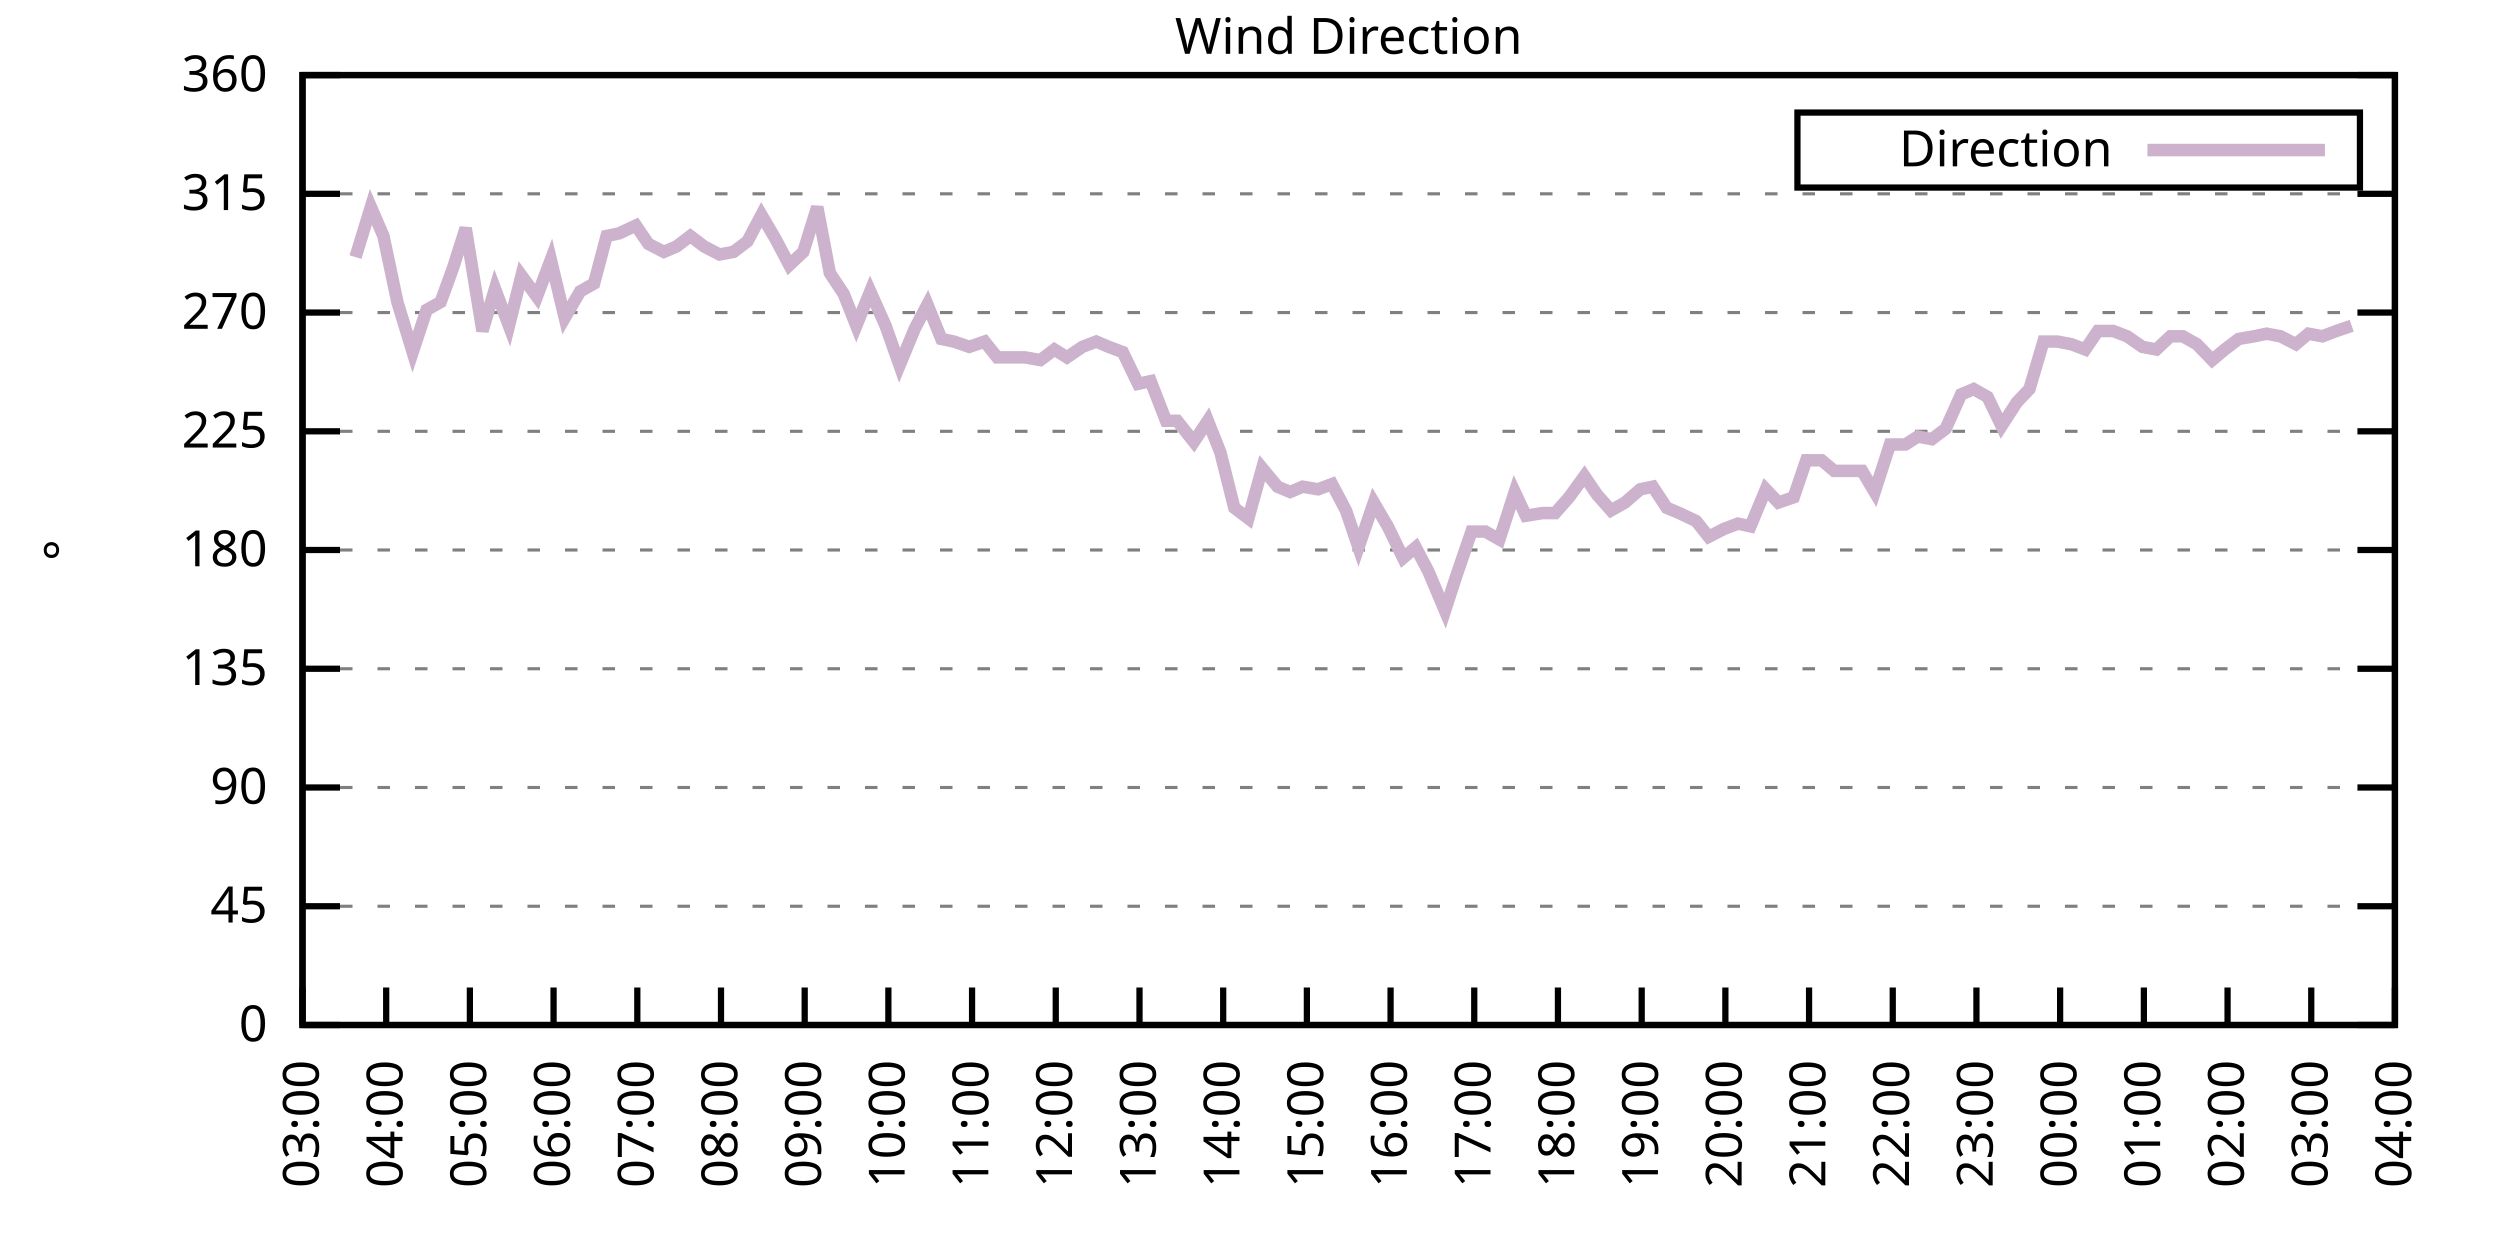
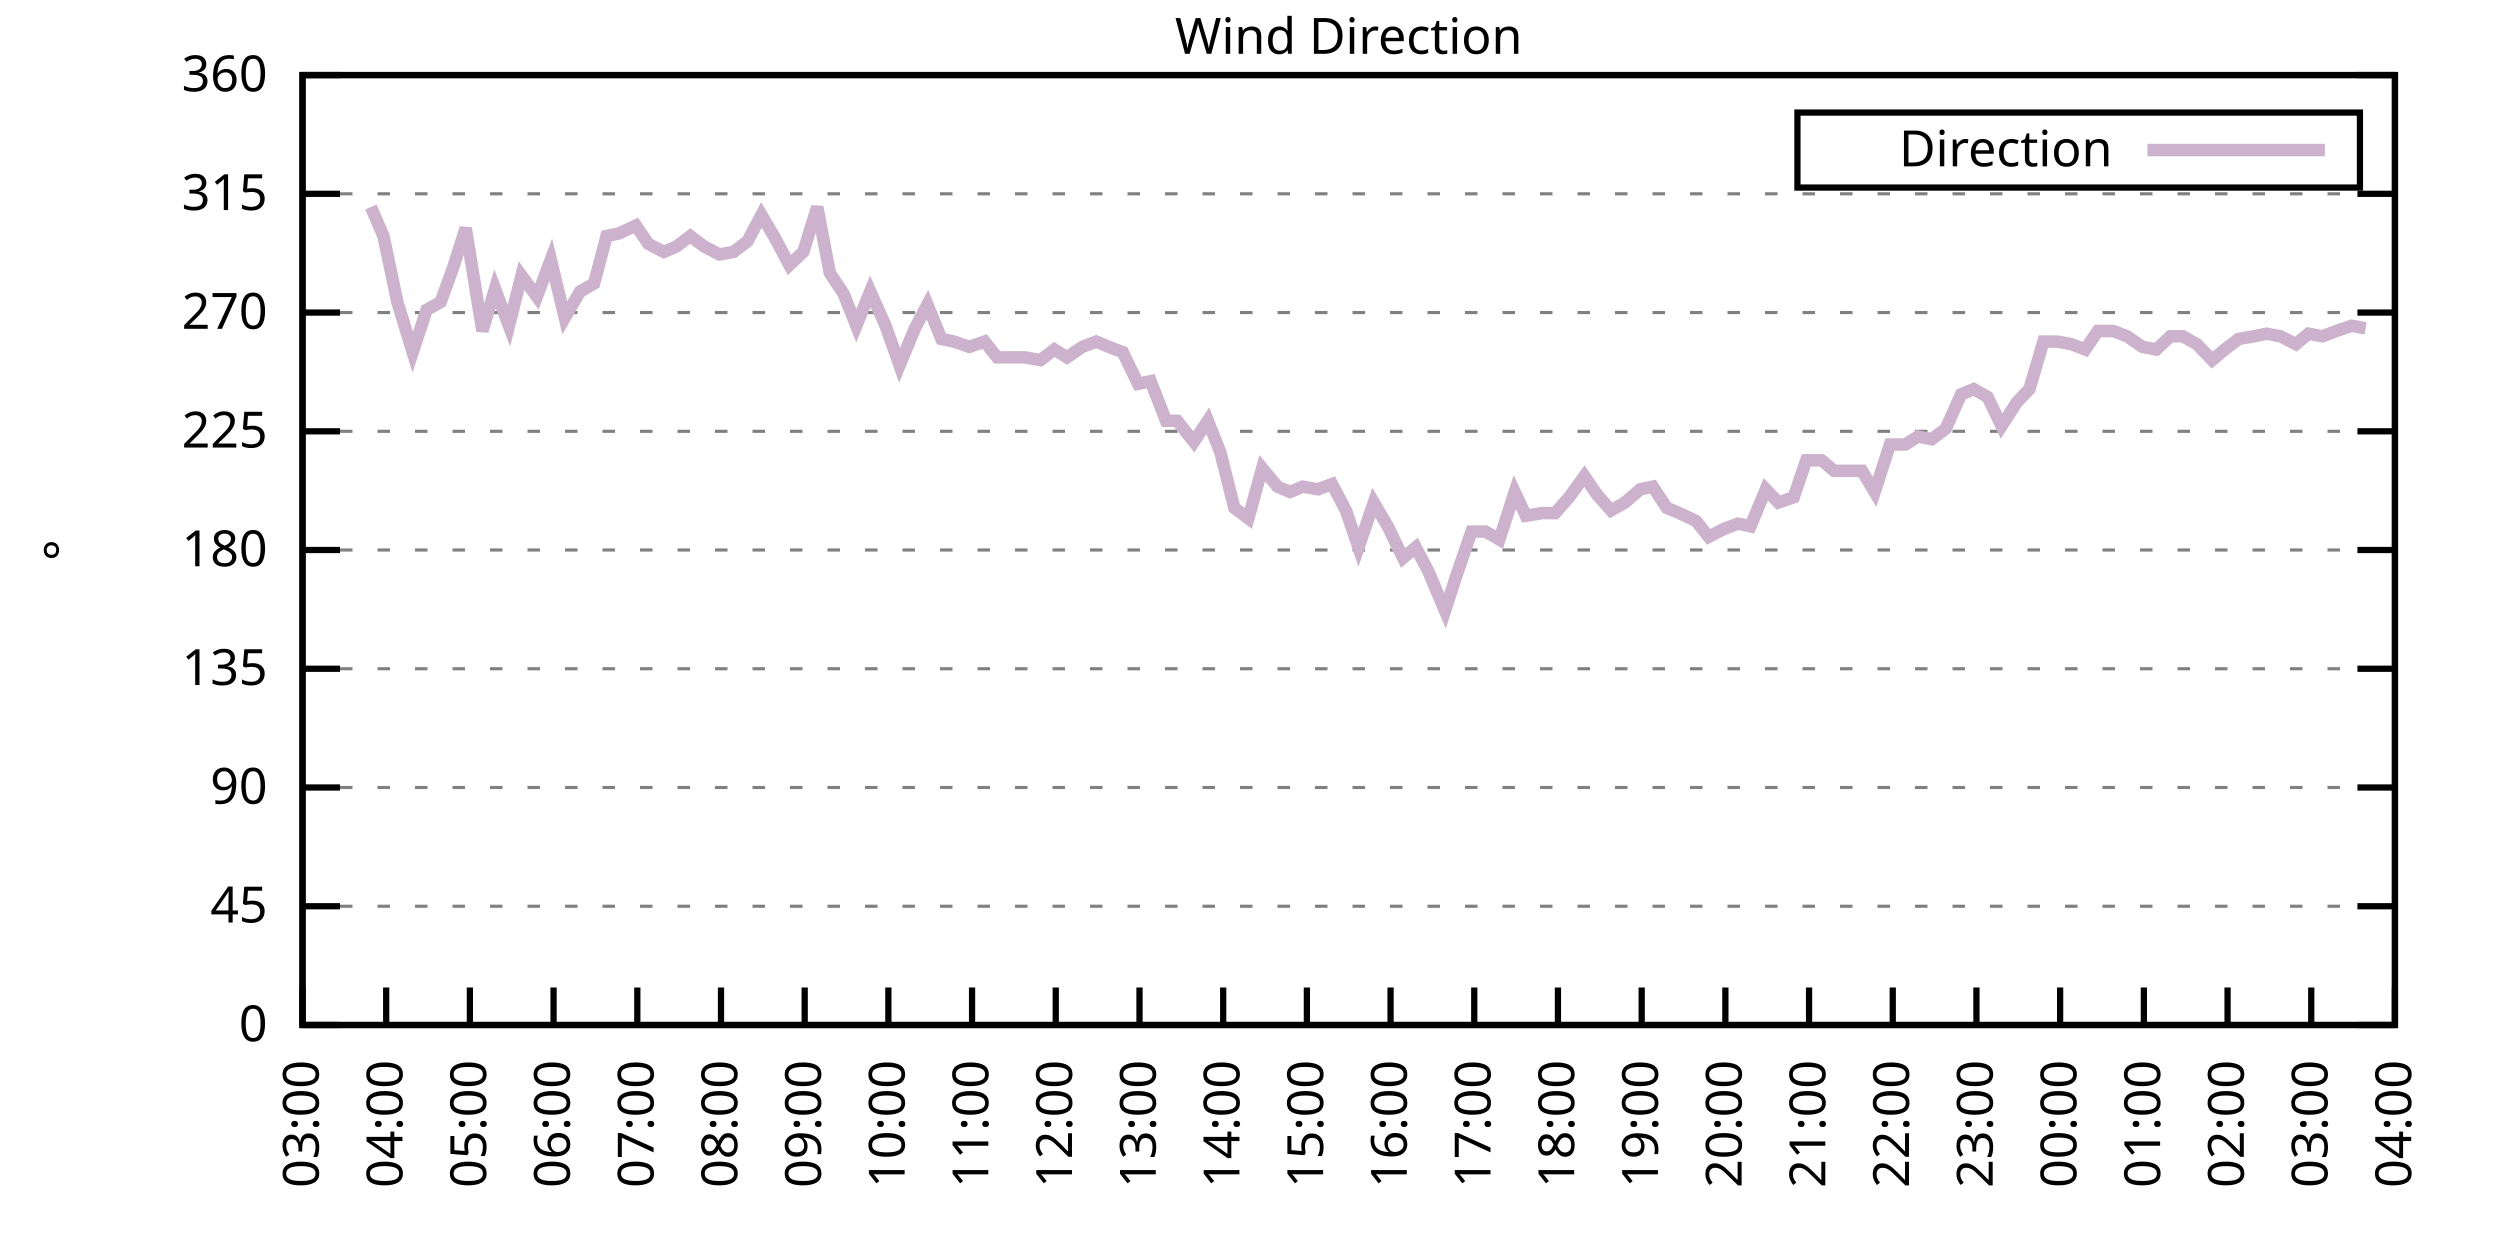
<svg xmlns="http://www.w3.org/2000/svg" xmlns:xlink="http://www.w3.org/1999/xlink" width="400" height="200" viewBox="0 0 400 200">
  <g id="gnuplot_canvas">
    <rect x="0" y="0" width="400" height="200" fill="none" />
    <defs>
      <circle id="gpDot" r="0.5" stroke-width="0.5" stroke="currentColor" />
      <path id="gpPt0" stroke-width="0.333" stroke="currentColor" d="M-1,0 h2 M0,-1 v2" />
      <path id="gpPt1" stroke-width="0.333" stroke="currentColor" d="M-1,-1 L1,1 M1,-1 L-1,1" />
      <path id="gpPt2" stroke-width="0.333" stroke="currentColor" d="M-1,0 L1,0 M0,-1 L0,1 M-1,-1 L1,1 M-1,1 L1,-1" />
      <rect id="gpPt3" stroke-width="0.333" stroke="currentColor" x="-1" y="-1" width="2" height="2" />
      <rect id="gpPt4" stroke-width="0.333" stroke="currentColor" fill="currentColor" x="-1" y="-1" width="2" height="2" />
      <circle id="gpPt5" stroke-width="0.333" stroke="currentColor" cx="0" cy="0" r="1" />
      <use xlink:href="#gpPt5" id="gpPt6" fill="currentColor" stroke="none" />
      <path id="gpPt7" stroke-width="0.333" stroke="currentColor" d="M0,-1.33 L-1.33,0.67 L1.33,0.67 z" />
      <use xlink:href="#gpPt7" id="gpPt8" fill="currentColor" stroke="none" />
      <use xlink:href="#gpPt7" id="gpPt9" stroke="currentColor" transform="rotate(180)" />
      <use xlink:href="#gpPt9" id="gpPt10" fill="currentColor" stroke="none" />
      <use xlink:href="#gpPt3" id="gpPt11" stroke="currentColor" transform="rotate(45)" />
      <use xlink:href="#gpPt11" id="gpPt12" fill="currentColor" stroke="none" />
      <path id="gpPt13" stroke-width="0.333" stroke="currentColor" d="M0,1.330 L1.265,0.411 L0.782,-1.067 L-0.782,-1.076 L-1.265,0.411 z" />
      <use xlink:href="#gpPt13" id="gpPt14" fill="currentColor" stroke="none" />
      <filter id="textbox" filterUnits="objectBoundingBox" x="0" y="0" height="1" width="1">
        <feFlood flood-color="white" flood-opacity="1" result="bgnd" />
        <feComposite in="SourceGraphic" in2="bgnd" operator="atop" />
      </filter>
      <filter id="greybox" filterUnits="objectBoundingBox" x="0" y="0" height="1" width="1">
        <feFlood flood-color="lightgrey" flood-opacity="1" result="grey" />
        <feComposite in="SourceGraphic" in2="grey" operator="atop" />
      </filter>
    </defs>
    <g fill="none" color="white" stroke="currentColor" stroke-width="1.00" stroke-linecap="butt" stroke-linejoin="miter">
</g>
    <g fill="none" color="black" stroke="currentColor" stroke-width="1.00" stroke-linecap="butt" stroke-linejoin="miter">
      <g stroke="none" shape-rendering="crispEdges">
        <polygon fill="rgb(255, 255, 255)" points="48.40,164.00 383.18,164.00 383.18,12.02 48.40,12.02 " />
      </g>
    </g>
    <g fill="none" color="black" stroke="currentColor" stroke-width="1.00" stroke-linecap="butt" stroke-linejoin="miter">
</g>
    <g fill="none" color="black" stroke="black" stroke-width="0.50" stroke-linecap="butt" stroke-linejoin="miter">
</g>
    <g fill="none" color="gray" stroke="currentColor" stroke-width="0.50" stroke-linecap="butt" stroke-linejoin="miter">
      <path stroke="gray" stroke-dasharray="2,4" class="gridline" d="M48.40,164.00 L383.19,164.00  " />
    </g>
    <g fill="none" color="gray" stroke="gray" stroke-width="1.00" stroke-linecap="butt" stroke-linejoin="miter">
</g>
    <g fill="none" color="black" stroke="currentColor" stroke-width="1.00" stroke-linecap="butt" stroke-linejoin="miter">
      <path stroke="black" d="M48.40,164.00 L54.40,164.00 M383.19,164.00 L377.19,164.00  " />
      <g transform="translate(42.80,166.60)" stroke="none" fill="black" font-family="Sans" font-size="8.00" text-anchor="end">
        <text>
          <tspan font-family="Sans"> 0</tspan>
        </text>
      </g>
    </g>
    <g fill="none" color="black" stroke="currentColor" stroke-width="1.00" stroke-linecap="butt" stroke-linejoin="miter">
</g>
    <g fill="none" color="black" stroke="black" stroke-width="0.50" stroke-linecap="butt" stroke-linejoin="miter">
</g>
    <g fill="none" color="gray" stroke="currentColor" stroke-width="0.50" stroke-linecap="butt" stroke-linejoin="miter">
      <path stroke="gray" stroke-dasharray="2,4" class="gridline" d="M48.40,145.00 L383.19,145.00  " />
    </g>
    <g fill="none" color="gray" stroke="gray" stroke-width="1.00" stroke-linecap="butt" stroke-linejoin="miter">
</g>
    <g fill="none" color="black" stroke="currentColor" stroke-width="1.00" stroke-linecap="butt" stroke-linejoin="miter">
      <path stroke="black" d="M48.40,145.00 L54.40,145.00 M383.19,145.00 L377.19,145.00  " />
      <g transform="translate(42.80,147.60)" stroke="none" fill="black" font-family="Sans" font-size="8.00" text-anchor="end">
        <text>
          <tspan font-family="Sans"> 45</tspan>
        </text>
      </g>
    </g>
    <g fill="none" color="black" stroke="currentColor" stroke-width="1.00" stroke-linecap="butt" stroke-linejoin="miter">
</g>
    <g fill="none" color="black" stroke="black" stroke-width="0.50" stroke-linecap="butt" stroke-linejoin="miter">
</g>
    <g fill="none" color="gray" stroke="currentColor" stroke-width="0.50" stroke-linecap="butt" stroke-linejoin="miter">
      <path stroke="gray" stroke-dasharray="2,4" class="gridline" d="M48.40,126.00 L383.19,126.00  " />
    </g>
    <g fill="none" color="gray" stroke="gray" stroke-width="1.00" stroke-linecap="butt" stroke-linejoin="miter">
</g>
    <g fill="none" color="black" stroke="currentColor" stroke-width="1.00" stroke-linecap="butt" stroke-linejoin="miter">
      <path stroke="black" d="M48.40,126.00 L54.40,126.00 M383.19,126.00 L377.19,126.00  " />
      <g transform="translate(42.80,128.60)" stroke="none" fill="black" font-family="Sans" font-size="8.00" text-anchor="end">
        <text>
          <tspan font-family="Sans"> 90</tspan>
        </text>
      </g>
    </g>
    <g fill="none" color="black" stroke="currentColor" stroke-width="1.00" stroke-linecap="butt" stroke-linejoin="miter">
</g>
    <g fill="none" color="black" stroke="black" stroke-width="0.50" stroke-linecap="butt" stroke-linejoin="miter">
</g>
    <g fill="none" color="gray" stroke="currentColor" stroke-width="0.50" stroke-linecap="butt" stroke-linejoin="miter">
      <path stroke="gray" stroke-dasharray="2,4" class="gridline" d="M48.40,107.00 L383.19,107.00  " />
    </g>
    <g fill="none" color="gray" stroke="gray" stroke-width="1.00" stroke-linecap="butt" stroke-linejoin="miter">
</g>
    <g fill="none" color="black" stroke="currentColor" stroke-width="1.00" stroke-linecap="butt" stroke-linejoin="miter">
      <path stroke="black" d="M48.40,107.00 L54.40,107.00 M383.19,107.00 L377.19,107.00  " />
      <g transform="translate(42.80,109.60)" stroke="none" fill="black" font-family="Sans" font-size="8.00" text-anchor="end">
        <text>
          <tspan font-family="Sans"> 135</tspan>
        </text>
      </g>
    </g>
    <g fill="none" color="black" stroke="currentColor" stroke-width="1.00" stroke-linecap="butt" stroke-linejoin="miter">
</g>
    <g fill="none" color="black" stroke="black" stroke-width="0.50" stroke-linecap="butt" stroke-linejoin="miter">
</g>
    <g fill="none" color="gray" stroke="currentColor" stroke-width="0.50" stroke-linecap="butt" stroke-linejoin="miter">
      <path stroke="gray" stroke-dasharray="2,4" class="gridline" d="M48.40,88.00 L383.19,88.00  " />
    </g>
    <g fill="none" color="gray" stroke="gray" stroke-width="1.00" stroke-linecap="butt" stroke-linejoin="miter">
</g>
    <g fill="none" color="black" stroke="currentColor" stroke-width="1.00" stroke-linecap="butt" stroke-linejoin="miter">
      <path stroke="black" d="M48.40,88.00 L54.40,88.00 M383.19,88.00 L377.19,88.00  " />
      <g transform="translate(42.80,90.60)" stroke="none" fill="black" font-family="Sans" font-size="8.00" text-anchor="end">
        <text>
          <tspan font-family="Sans"> 180</tspan>
        </text>
      </g>
    </g>
    <g fill="none" color="black" stroke="currentColor" stroke-width="1.00" stroke-linecap="butt" stroke-linejoin="miter">
</g>
    <g fill="none" color="black" stroke="black" stroke-width="0.50" stroke-linecap="butt" stroke-linejoin="miter">
</g>
    <g fill="none" color="gray" stroke="currentColor" stroke-width="0.50" stroke-linecap="butt" stroke-linejoin="miter">
      <path stroke="gray" stroke-dasharray="2,4" class="gridline" d="M48.40,69.01 L383.19,69.01  " />
    </g>
    <g fill="none" color="gray" stroke="gray" stroke-width="1.00" stroke-linecap="butt" stroke-linejoin="miter">
</g>
    <g fill="none" color="black" stroke="currentColor" stroke-width="1.00" stroke-linecap="butt" stroke-linejoin="miter">
      <path stroke="black" d="M48.40,69.01 L54.40,69.01 M383.19,69.01 L377.19,69.01  " />
      <g transform="translate(42.80,71.61)" stroke="none" fill="black" font-family="Sans" font-size="8.00" text-anchor="end">
        <text>
          <tspan font-family="Sans"> 225</tspan>
        </text>
      </g>
    </g>
    <g fill="none" color="black" stroke="currentColor" stroke-width="1.00" stroke-linecap="butt" stroke-linejoin="miter">
</g>
    <g fill="none" color="black" stroke="black" stroke-width="0.50" stroke-linecap="butt" stroke-linejoin="miter">
</g>
    <g fill="none" color="gray" stroke="currentColor" stroke-width="0.50" stroke-linecap="butt" stroke-linejoin="miter">
      <path stroke="gray" stroke-dasharray="2,4" class="gridline" d="M48.40,50.01 L383.19,50.01  " />
    </g>
    <g fill="none" color="gray" stroke="gray" stroke-width="1.00" stroke-linecap="butt" stroke-linejoin="miter">
</g>
    <g fill="none" color="black" stroke="currentColor" stroke-width="1.00" stroke-linecap="butt" stroke-linejoin="miter">
      <path stroke="black" d="M48.40,50.01 L54.40,50.01 M383.19,50.01 L377.19,50.01  " />
      <g transform="translate(42.80,52.61)" stroke="none" fill="black" font-family="Sans" font-size="8.00" text-anchor="end">
        <text>
          <tspan font-family="Sans"> 270</tspan>
        </text>
      </g>
    </g>
    <g fill="none" color="black" stroke="currentColor" stroke-width="1.00" stroke-linecap="butt" stroke-linejoin="miter">
</g>
    <g fill="none" color="black" stroke="black" stroke-width="0.50" stroke-linecap="butt" stroke-linejoin="miter">
</g>
    <g fill="none" color="gray" stroke="currentColor" stroke-width="0.50" stroke-linecap="butt" stroke-linejoin="miter">
      <path stroke="gray" stroke-dasharray="2,4" class="gridline" d="M48.40,31.01 L383.19,31.01  " />
    </g>
    <g fill="none" color="gray" stroke="gray" stroke-width="1.00" stroke-linecap="butt" stroke-linejoin="miter">
</g>
    <g fill="none" color="black" stroke="currentColor" stroke-width="1.00" stroke-linecap="butt" stroke-linejoin="miter">
      <path stroke="black" d="M48.40,31.01 L54.40,31.01 M383.19,31.01 L377.19,31.01  " />
      <g transform="translate(42.80,33.61)" stroke="none" fill="black" font-family="Sans" font-size="8.00" text-anchor="end">
        <text>
          <tspan font-family="Sans"> 315</tspan>
        </text>
      </g>
    </g>
    <g fill="none" color="black" stroke="currentColor" stroke-width="1.00" stroke-linecap="butt" stroke-linejoin="miter">
</g>
    <g fill="none" color="black" stroke="black" stroke-width="0.50" stroke-linecap="butt" stroke-linejoin="miter">
</g>
    <g fill="none" color="gray" stroke="currentColor" stroke-width="0.50" stroke-linecap="butt" stroke-linejoin="miter">
      <path stroke="gray" stroke-dasharray="2,4" class="gridline" d="M48.40,12.01 L383.19,12.01  " />
    </g>
    <g fill="none" color="gray" stroke="gray" stroke-width="1.00" stroke-linecap="butt" stroke-linejoin="miter">
</g>
    <g fill="none" color="black" stroke="currentColor" stroke-width="1.00" stroke-linecap="butt" stroke-linejoin="miter">
      <path stroke="black" d="M48.40,12.01 L54.40,12.01 M383.19,12.01 L377.19,12.01  " />
      <g transform="translate(42.80,14.61)" stroke="none" fill="black" font-family="Sans" font-size="8.00" text-anchor="end">
        <text>
          <tspan font-family="Sans"> 360</tspan>
        </text>
      </g>
    </g>
    <g fill="none" color="black" stroke="currentColor" stroke-width="1.00" stroke-linecap="butt" stroke-linejoin="miter">
      <path stroke="black" d="M48.40,164.00 L48.40,158.00  " />
      <g transform="translate(51.00,169.60) rotate(270.00)" stroke="none" fill="black" font-family="Sans" font-size="8.00" text-anchor="end">
        <text>
          <tspan font-family="Sans">03:00</tspan>
        </text>
      </g>
    </g>
    <g fill="none" color="black" stroke="currentColor" stroke-width="1.00" stroke-linecap="butt" stroke-linejoin="miter">
      <path stroke="black" d="M61.79,164.00 L61.79,158.00  " />
      <g transform="translate(64.39,169.60) rotate(270.00)" stroke="none" fill="black" font-family="Sans" font-size="8.00" text-anchor="end">
        <text>
          <tspan font-family="Sans">04:00</tspan>
        </text>
      </g>
    </g>
    <g fill="none" color="black" stroke="currentColor" stroke-width="1.00" stroke-linecap="butt" stroke-linejoin="miter">
      <path stroke="black" d="M75.18,164.00 L75.18,158.00  " />
      <g transform="translate(77.78,169.60) rotate(270.00)" stroke="none" fill="black" font-family="Sans" font-size="8.00" text-anchor="end">
        <text>
          <tspan font-family="Sans">05:00</tspan>
        </text>
      </g>
    </g>
    <g fill="none" color="black" stroke="currentColor" stroke-width="1.00" stroke-linecap="butt" stroke-linejoin="miter">
      <path stroke="black" d="M88.57,164.00 L88.57,158.00  " />
      <g transform="translate(91.17,169.60) rotate(270.00)" stroke="none" fill="black" font-family="Sans" font-size="8.00" text-anchor="end">
        <text>
          <tspan font-family="Sans">06:00</tspan>
        </text>
      </g>
    </g>
    <g fill="none" color="black" stroke="currentColor" stroke-width="1.00" stroke-linecap="butt" stroke-linejoin="miter">
      <path stroke="black" d="M101.97,164.00 L101.97,158.00  " />
      <g transform="translate(104.57,169.60) rotate(270.00)" stroke="none" fill="black" font-family="Sans" font-size="8.00" text-anchor="end">
        <text>
          <tspan font-family="Sans">07:00</tspan>
        </text>
      </g>
    </g>
    <g fill="none" color="black" stroke="currentColor" stroke-width="1.00" stroke-linecap="butt" stroke-linejoin="miter">
      <path stroke="black" d="M115.36,164.00 L115.36,158.00  " />
      <g transform="translate(117.96,169.60) rotate(270.00)" stroke="none" fill="black" font-family="Sans" font-size="8.00" text-anchor="end">
        <text>
          <tspan font-family="Sans">08:00</tspan>
        </text>
      </g>
    </g>
    <g fill="none" color="black" stroke="currentColor" stroke-width="1.00" stroke-linecap="butt" stroke-linejoin="miter">
      <path stroke="black" d="M128.75,164.00 L128.75,158.00  " />
      <g transform="translate(131.35,169.60) rotate(270.00)" stroke="none" fill="black" font-family="Sans" font-size="8.00" text-anchor="end">
        <text>
          <tspan font-family="Sans">09:00</tspan>
        </text>
      </g>
    </g>
    <g fill="none" color="black" stroke="currentColor" stroke-width="1.00" stroke-linecap="butt" stroke-linejoin="miter">
      <path stroke="black" d="M142.14,164.00 L142.14,158.00  " />
      <g transform="translate(144.74,169.60) rotate(270.00)" stroke="none" fill="black" font-family="Sans" font-size="8.00" text-anchor="end">
        <text>
          <tspan font-family="Sans">10:00</tspan>
        </text>
      </g>
    </g>
    <g fill="none" color="black" stroke="currentColor" stroke-width="1.00" stroke-linecap="butt" stroke-linejoin="miter">
      <path stroke="black" d="M155.53,164.00 L155.53,158.00  " />
      <g transform="translate(158.13,169.60) rotate(270.00)" stroke="none" fill="black" font-family="Sans" font-size="8.00" text-anchor="end">
        <text>
          <tspan font-family="Sans">11:00</tspan>
        </text>
      </g>
    </g>
    <g fill="none" color="black" stroke="currentColor" stroke-width="1.00" stroke-linecap="butt" stroke-linejoin="miter">
      <path stroke="black" d="M168.92,164.00 L168.92,158.00  " />
      <g transform="translate(171.52,169.60) rotate(270.00)" stroke="none" fill="black" font-family="Sans" font-size="8.00" text-anchor="end">
        <text>
          <tspan font-family="Sans">12:00</tspan>
        </text>
      </g>
    </g>
    <g fill="none" color="black" stroke="currentColor" stroke-width="1.00" stroke-linecap="butt" stroke-linejoin="miter">
      <path stroke="black" d="M182.32,164.00 L182.32,158.00  " />
      <g transform="translate(184.92,169.60) rotate(270.00)" stroke="none" fill="black" font-family="Sans" font-size="8.00" text-anchor="end">
        <text>
          <tspan font-family="Sans">13:00</tspan>
        </text>
      </g>
    </g>
    <g fill="none" color="black" stroke="currentColor" stroke-width="1.00" stroke-linecap="butt" stroke-linejoin="miter">
      <path stroke="black" d="M195.71,164.00 L195.71,158.00  " />
      <g transform="translate(198.31,169.60) rotate(270.00)" stroke="none" fill="black" font-family="Sans" font-size="8.00" text-anchor="end">
        <text>
          <tspan font-family="Sans">14:00</tspan>
        </text>
      </g>
    </g>
    <g fill="none" color="black" stroke="currentColor" stroke-width="1.00" stroke-linecap="butt" stroke-linejoin="miter">
      <path stroke="black" d="M209.10,164.00 L209.10,158.00  " />
      <g transform="translate(211.70,169.60) rotate(270.00)" stroke="none" fill="black" font-family="Sans" font-size="8.00" text-anchor="end">
        <text>
          <tspan font-family="Sans">15:00</tspan>
        </text>
      </g>
    </g>
    <g fill="none" color="black" stroke="currentColor" stroke-width="1.00" stroke-linecap="butt" stroke-linejoin="miter">
      <path stroke="black" d="M222.49,164.00 L222.49,158.00  " />
      <g transform="translate(225.09,169.60) rotate(270.00)" stroke="none" fill="black" font-family="Sans" font-size="8.00" text-anchor="end">
        <text>
          <tspan font-family="Sans">16:00</tspan>
        </text>
      </g>
    </g>
    <g fill="none" color="black" stroke="currentColor" stroke-width="1.00" stroke-linecap="butt" stroke-linejoin="miter">
      <path stroke="black" d="M235.88,164.00 L235.88,158.00  " />
      <g transform="translate(238.48,169.60) rotate(270.00)" stroke="none" fill="black" font-family="Sans" font-size="8.00" text-anchor="end">
        <text>
          <tspan font-family="Sans">17:00</tspan>
        </text>
      </g>
    </g>
    <g fill="none" color="black" stroke="currentColor" stroke-width="1.00" stroke-linecap="butt" stroke-linejoin="miter">
      <path stroke="black" d="M249.27,164.00 L249.27,158.00  " />
      <g transform="translate(251.87,169.60) rotate(270.00)" stroke="none" fill="black" font-family="Sans" font-size="8.00" text-anchor="end">
        <text>
          <tspan font-family="Sans">18:00</tspan>
        </text>
      </g>
    </g>
    <g fill="none" color="black" stroke="currentColor" stroke-width="1.00" stroke-linecap="butt" stroke-linejoin="miter">
      <path stroke="black" d="M262.67,164.00 L262.67,158.00  " />
      <g transform="translate(265.27,169.60) rotate(270.00)" stroke="none" fill="black" font-family="Sans" font-size="8.00" text-anchor="end">
        <text>
          <tspan font-family="Sans">19:00</tspan>
        </text>
      </g>
    </g>
    <g fill="none" color="black" stroke="currentColor" stroke-width="1.00" stroke-linecap="butt" stroke-linejoin="miter">
      <path stroke="black" d="M276.06,164.00 L276.06,158.00  " />
      <g transform="translate(278.66,169.60) rotate(270.00)" stroke="none" fill="black" font-family="Sans" font-size="8.00" text-anchor="end">
        <text>
          <tspan font-family="Sans">20:00</tspan>
        </text>
      </g>
    </g>
    <g fill="none" color="black" stroke="currentColor" stroke-width="1.00" stroke-linecap="butt" stroke-linejoin="miter">
      <path stroke="black" d="M289.45,164.00 L289.45,158.00  " />
      <g transform="translate(292.05,169.60) rotate(270.00)" stroke="none" fill="black" font-family="Sans" font-size="8.00" text-anchor="end">
        <text>
          <tspan font-family="Sans">21:00</tspan>
        </text>
      </g>
    </g>
    <g fill="none" color="black" stroke="currentColor" stroke-width="1.00" stroke-linecap="butt" stroke-linejoin="miter">
      <path stroke="black" d="M302.84,164.00 L302.84,158.00  " />
      <g transform="translate(305.44,169.60) rotate(270.00)" stroke="none" fill="black" font-family="Sans" font-size="8.00" text-anchor="end">
        <text>
          <tspan font-family="Sans">22:00</tspan>
        </text>
      </g>
    </g>
    <g fill="none" color="black" stroke="currentColor" stroke-width="1.00" stroke-linecap="butt" stroke-linejoin="miter">
      <path stroke="black" d="M316.23,164.00 L316.23,158.00  " />
      <g transform="translate(318.83,169.60) rotate(270.00)" stroke="none" fill="black" font-family="Sans" font-size="8.00" text-anchor="end">
        <text>
          <tspan font-family="Sans">23:00</tspan>
        </text>
      </g>
    </g>
    <g fill="none" color="black" stroke="currentColor" stroke-width="1.00" stroke-linecap="butt" stroke-linejoin="miter">
      <path stroke="black" d="M329.62,164.00 L329.62,158.00  " />
      <g transform="translate(332.22,169.60) rotate(270.00)" stroke="none" fill="black" font-family="Sans" font-size="8.00" text-anchor="end">
        <text>
          <tspan font-family="Sans">00:00</tspan>
        </text>
      </g>
    </g>
    <g fill="none" color="black" stroke="currentColor" stroke-width="1.00" stroke-linecap="butt" stroke-linejoin="miter">
      <path stroke="black" d="M343.02,164.00 L343.02,158.00  " />
      <g transform="translate(345.62,169.60) rotate(270.00)" stroke="none" fill="black" font-family="Sans" font-size="8.00" text-anchor="end">
        <text>
          <tspan font-family="Sans">01:00</tspan>
        </text>
      </g>
    </g>
    <g fill="none" color="black" stroke="currentColor" stroke-width="1.00" stroke-linecap="butt" stroke-linejoin="miter">
      <path stroke="black" d="M356.41,164.00 L356.41,158.00  " />
      <g transform="translate(359.01,169.60) rotate(270.00)" stroke="none" fill="black" font-family="Sans" font-size="8.00" text-anchor="end">
        <text>
          <tspan font-family="Sans">02:00</tspan>
        </text>
      </g>
    </g>
    <g fill="none" color="black" stroke="currentColor" stroke-width="1.00" stroke-linecap="butt" stroke-linejoin="miter">
      <path stroke="black" d="M369.80,164.00 L369.80,158.00  " />
      <g transform="translate(372.40,169.60) rotate(270.00)" stroke="none" fill="black" font-family="Sans" font-size="8.00" text-anchor="end">
        <text>
          <tspan font-family="Sans">03:00</tspan>
        </text>
      </g>
    </g>
    <g fill="none" color="black" stroke="currentColor" stroke-width="1.00" stroke-linecap="butt" stroke-linejoin="miter">
      <path stroke="black" d="M383.19,164.00 L383.19,158.00  " />
      <g transform="translate(385.79,169.60) rotate(270.00)" stroke="none" fill="black" font-family="Sans" font-size="8.00" text-anchor="end">
        <text>
          <tspan font-family="Sans">04:00</tspan>
        </text>
      </g>
    </g>
    <g fill="none" color="black" stroke="currentColor" stroke-width="1.00" stroke-linecap="butt" stroke-linejoin="miter">
</g>
    <g fill="none" color="black" stroke="currentColor" stroke-width="1.00" stroke-linecap="butt" stroke-linejoin="miter">
      <path stroke="black" d="M48.40,12.01 L48.40,164.00 L383.19,164.00 L383.19,12.01 L48.40,12.01 Z  " />
    </g>
    <g fill="none" color="black" stroke="currentColor" stroke-width="1.00" stroke-linecap="butt" stroke-linejoin="miter">
</g>
    <g fill="none" color="black" stroke="currentColor" stroke-width="1.00" stroke-linecap="butt" stroke-linejoin="miter">
      <path stroke="black" d="M287.59,30.01 L287.59,18.01 L377.59,18.01 L377.59,30.01 L287.59,30.01 Z  " />
    </g>
    <g id="Wind_direction_plot_1">
      <g fill="none" color="white" stroke="black" stroke-width="2.00" stroke-linecap="butt" stroke-linejoin="miter">
</g>
      <g fill="none" color="black" stroke="currentColor" stroke-width="2.00" stroke-linecap="butt" stroke-linejoin="miter">
        <g transform="translate(337.99,26.61)" stroke="none" fill="black" font-family="Sans" font-size="8.00" text-anchor="end">
          <text>
            <tspan font-family="Sans">Direction</tspan>
          </text>
        </g>
      </g>
      <g fill="none" color="black" stroke="currentColor" stroke-width="2.00" stroke-linecap="butt" stroke-linejoin="miter">
-         <path stroke="rgb(204, 178, 204)" d="M343.59,24.01 L371.99,24.01 M56.88,41.14 L59.34,33.12 L61.35,37.76 L63.58,48.32 L66.03,56.34 L68.26,49.59   L70.50,48.32 L72.50,42.83 L74.51,36.50 L77.19,52.96 L79.20,46.21 L81.43,52.12 L83.44,44.10 L85.90,47.47   L88.13,41.56 L90.36,50.85 L92.82,46.63 L95.05,45.36 L97.06,37.76 L99.06,37.34 L101.74,36.08 L103.75,39.03   L106.21,40.30 L108.22,39.45 L110.45,37.76 L112.68,39.45 L115.13,40.72 L117.37,40.30 L119.60,38.61 L121.83,34.39   L124.06,38.19 L126.29,42.41 L128.53,40.30 L130.76,33.12 L132.77,43.67 L135.00,47.05 L137.01,52.12 L139.24,46.63   L141.69,52.12 L143.93,58.45 L146.38,52.54 L148.39,48.74 L150.62,54.23 L152.63,54.65 L155.09,55.50 L157.54,54.65   L159.55,57.18 L161.78,57.18 L164.01,57.18 L166.47,57.61 L168.70,55.92 L170.71,57.18 L173.17,55.50 L175.40,54.65   L177.41,55.50 L179.64,56.34 L182.09,61.41 L184.10,60.98 L186.56,67.32 L188.34,67.32 L191.02,70.70 L193.25,67.32   L195.26,72.38 L197.49,81.25 L199.73,82.94 L201.96,74.92 L204.41,77.87 L206.42,78.72 L208.43,77.87 L210.88,78.29   L213.12,77.45 L215.35,81.67 L217.36,87.58 L219.81,80.41 L222.04,84.21 L224.50,89.27 L226.51,87.58 L228.52,91.38   L231.20,97.72 L232.98,92.23 L235.44,85.05 L237.67,85.05 L239.90,86.32 L242.36,78.72 L244.14,82.52 L246.82,82.09   L248.83,82.09 L251.06,79.56 L253.51,76.18 L255.52,79.14 L257.76,81.67 L259.99,80.41 L262.44,78.29 L264.45,77.87   L266.68,81.25 L268.69,82.09 L271.37,83.36 L273.38,85.89 L275.83,84.63 L278.07,83.78 L280.07,84.21 L282.53,78.29   L284.54,80.41 L286.99,79.56 L289.00,73.65 L291.46,73.65 L293.47,75.34 L295.92,75.34 L297.93,75.34 L299.94,78.72   L302.39,71.12 L304.85,71.12 L306.86,69.85 L309.09,70.27 L311.32,68.58 L313.78,63.10 L315.79,62.25 L318.02,63.52   L320.25,68.16 L322.70,64.36 L324.71,62.25 L326.95,54.65 L329.18,54.65 L331.41,55.07 L333.64,55.92 L335.65,52.96   L338.10,52.96 L340.34,53.81 L342.79,55.50 L345.02,55.92 L347.26,53.81 L349.26,53.81 L351.50,55.07 L353.95,57.61   L355.96,55.92 L358.19,54.23 L360.65,53.81 L362.66,53.39 L364.89,53.81 L367.34,55.07 L369.35,53.39 L371.58,53.81   L373.82,52.96 L376.27,52.12  " />
+         <path stroke="rgb(204, 178, 204)" d="M343.59,24.01 L371.99,24.01 M59.34,33.12 L61.35,37.76 L63.58,48.32 L66.03,56.34 L68.26,49.59 L70.50,48.32   L72.50,42.83 L74.51,36.50 L77.19,52.96 L79.20,46.21 L81.43,52.12 L83.44,44.10 L85.90,47.47 L88.13,41.56   L90.36,50.85 L92.82,46.63 L95.05,45.36 L97.06,37.76 L99.06,37.34 L101.74,36.08 L103.75,39.03 L106.21,40.30   L108.22,39.45 L110.45,37.76 L112.68,39.45 L115.13,40.72 L117.37,40.30 L119.60,38.61 L121.83,34.39 L124.06,38.19   L126.29,42.41 L128.53,40.30 L130.76,33.12 L132.77,43.67 L135.00,47.05 L137.01,52.12 L139.24,46.63 L141.69,52.12   L143.93,58.45 L146.38,52.54 L148.39,48.74 L150.62,54.23 L152.63,54.65 L155.09,55.50 L157.54,54.65 L159.55,57.18   L161.78,57.18 L164.01,57.18 L166.47,57.61 L168.70,55.92 L170.71,57.18 L173.17,55.50 L175.40,54.65 L177.41,55.50   L179.64,56.34 L182.09,61.41 L184.10,60.98 L186.56,67.32 L188.34,67.32 L191.02,70.70 L193.25,67.32 L195.26,72.38   L197.49,81.25 L199.73,82.94 L201.96,74.92 L204.41,77.87 L206.42,78.72 L208.43,77.87 L210.88,78.29 L213.12,77.45   L215.35,81.67 L217.36,87.58 L219.81,80.41 L222.04,84.21 L224.50,89.27 L226.51,87.58 L228.52,91.38 L231.20,97.72   L232.98,92.23 L235.44,85.05 L237.67,85.05 L239.90,86.32 L242.36,78.72 L244.14,82.52 L246.82,82.09 L248.83,82.09   L251.06,79.56 L253.51,76.18 L255.52,79.14 L257.76,81.67 L259.99,80.41 L262.44,78.29 L264.45,77.87 L266.68,81.25   L268.69,82.09 L271.37,83.36 L273.38,85.89 L275.83,84.63 L278.07,83.78 L280.07,84.21 L282.53,78.29 L284.54,80.41   L286.99,79.56 L289.00,73.65 L291.46,73.65 L293.47,75.34 L295.92,75.34 L297.93,75.34 L299.94,78.72 L302.39,71.12   L304.85,71.12 L306.86,69.85 L309.09,70.27 L311.32,68.58 L313.78,63.10 L315.79,62.25 L318.02,63.52 L320.25,68.16   L322.70,64.36 L324.71,62.25 L326.95,54.65 L329.18,54.65 L331.41,55.07 L333.64,55.92 L335.65,52.96 L338.10,52.96   L340.34,53.81 L342.79,55.50 L345.02,55.92 L347.26,53.81 L349.26,53.81 L351.50,55.07 L353.95,57.61 L355.96,55.92   L358.19,54.23 L360.65,53.81 L362.66,53.39 L364.89,53.81 L367.34,55.07 L369.35,53.39 L371.58,53.81 L373.82,52.96   L376.27,52.12 L378.50,52.54  " />
      </g>
    </g>
    <g fill="none" color="black" stroke="currentColor" stroke-width="2.00" stroke-linecap="butt" stroke-linejoin="miter">
</g>
    <g fill="none" color="black" stroke="black" stroke-width="1.00" stroke-linecap="butt" stroke-linejoin="miter">
</g>
    <g fill="none" color="black" stroke="currentColor" stroke-width="1.00" stroke-linecap="butt" stroke-linejoin="miter">
      <path stroke="black" d="M48.40,12.01 L48.40,164.00 L383.19,164.00 L383.19,12.01 L48.40,12.01 Z  " />
      <g transform="translate(12.80,88.01) rotate(270.00)" stroke="none" fill="black" font-family="Sans" font-size="8.00" text-anchor="middle">
        <text>
          <tspan font-family="Sans">°</tspan>
        </text>
      </g>
    </g>
    <g fill="none" color="black" stroke="currentColor" stroke-width="1.00" stroke-linecap="butt" stroke-linejoin="miter">
</g>
    <g fill="none" color="black" stroke="currentColor" stroke-width="1.00" stroke-linecap="butt" stroke-linejoin="miter">
      <g transform="translate(215.79,8.61)" stroke="none" fill="black" font-family="Sans" font-size="8.00" text-anchor="middle">
        <text>
          <tspan font-family="Sans">Wind Direction</tspan>
        </text>
      </g>
    </g>
    <g fill="none" color="black" stroke="currentColor" stroke-width="1.00" stroke-linecap="butt" stroke-linejoin="miter">
</g>
  </g>
</svg>
